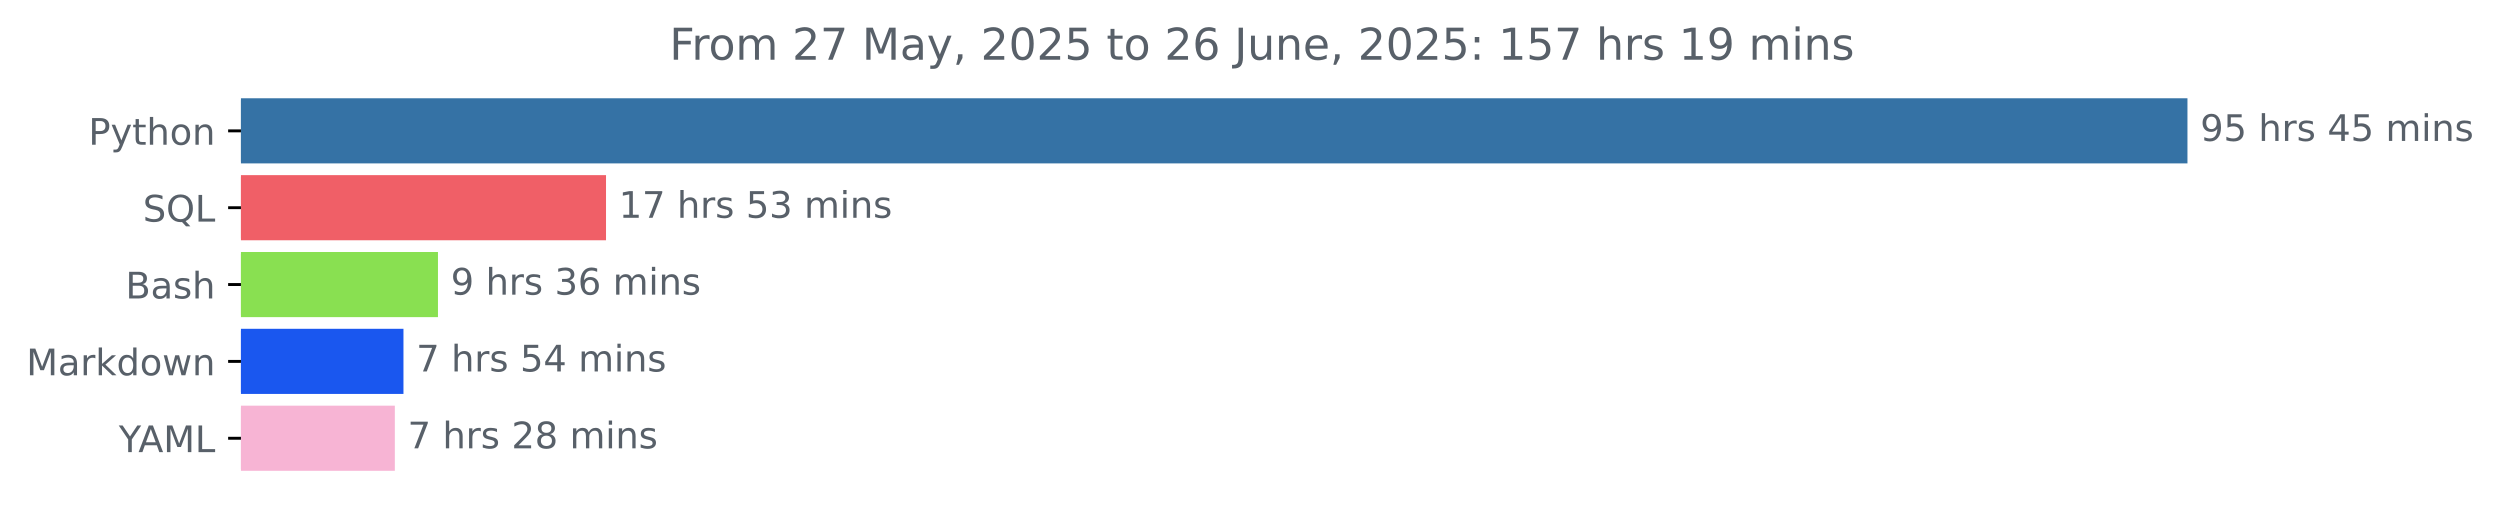
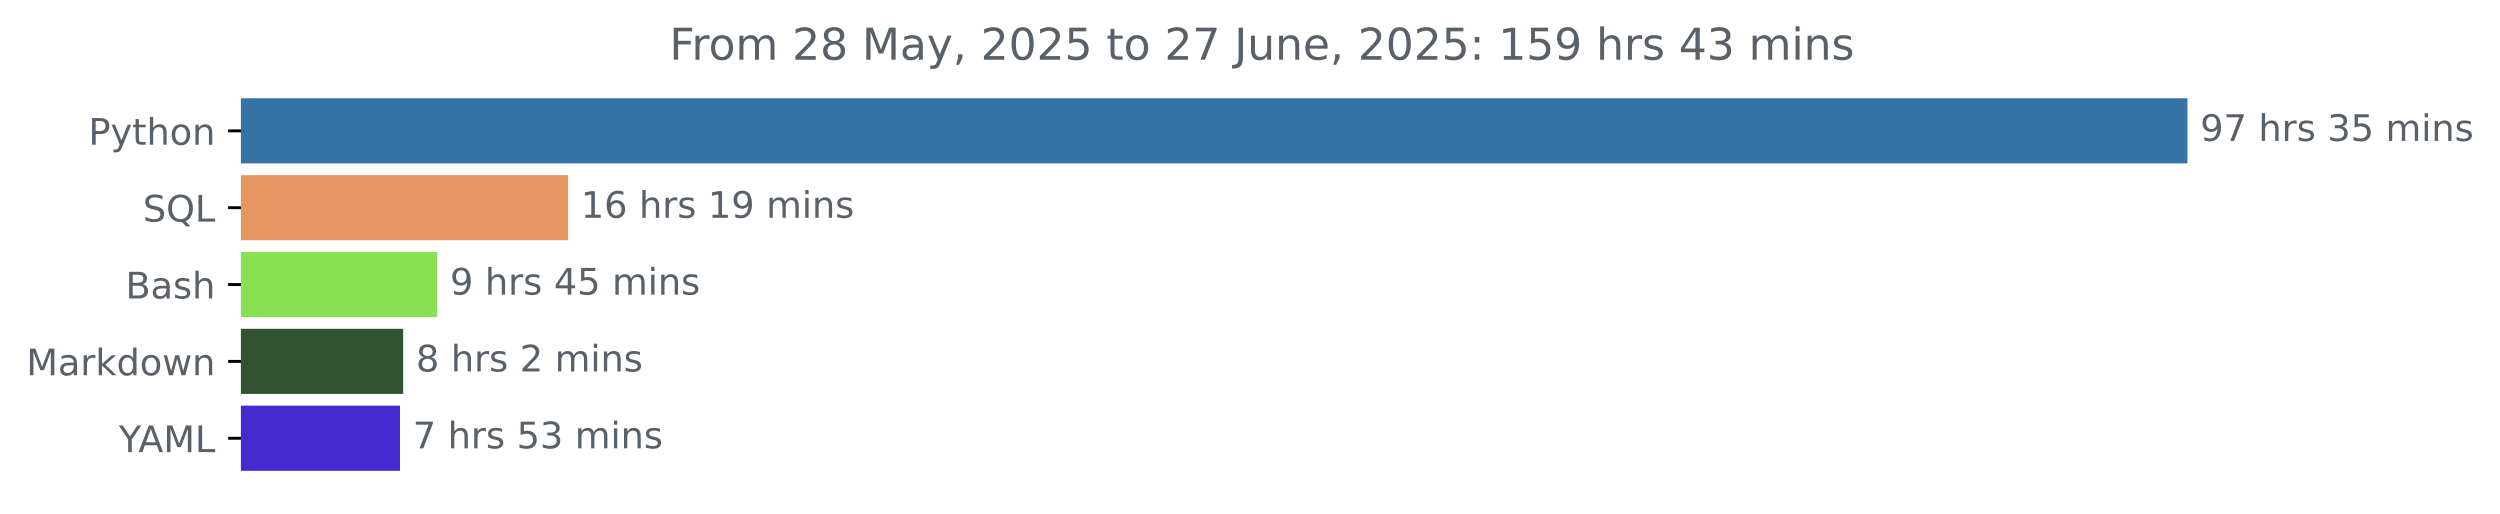
<svg xmlns="http://www.w3.org/2000/svg" xmlns:xlink="http://www.w3.org/1999/xlink" width="683.177pt" height="140.398pt" viewBox="0 0 683.177 140.398" version="1.1">
  <defs>
    <style type="text/css">*{stroke-linejoin: round; stroke-linecap: butt}</style>
  </defs>
  <g id="figure_1">
    <g id="patch_1">
      <path d="M 0 140.398  L 683.177 140.398  L 683.177 0  L 0 0  L 0 140.398  z " style="fill: none" />
    </g>
    <g id="axes_1">
      <g id="patch_2">
-         <path d="M 65.841 27.358  L 597.269 27.358  L 597.269 44.158  L 65.841 44.158  z " clip-path="url(#p58812751b3)" style="fill: #3572a5; stroke: #3572a5; stroke-linejoin: miter" />
+         <path d="M 65.841 27.358  L 597.269 27.358  L 597.269 44.158  L 65.841 44.158  z " clip-path="url(#p56c2fb34aa)" style="fill: #3572a5; stroke: #3572a5; stroke-linejoin: miter" />
      </g>
      <g id="patch_3">
-         <path d="M 65.841 48.358  L 165.107 48.358  L 165.107 65.158  L 65.841 65.158  z " clip-path="url(#p58812751b3)" style="fill: #f05f67; stroke: #f05f67; stroke-linejoin: miter" />
+         <path d="M 65.841 48.358  L 154.731 48.358  L 154.731 65.158  L 65.841 65.158  z " clip-path="url(#p56c2fb34aa)" style="fill: #e89661; stroke: #e89661; stroke-linejoin: miter" />
      </g>
      <g id="patch_4">
-         <path d="M 65.841 69.358  L 119.184 69.358  L 119.184 86.158  L 65.841 86.158  z " clip-path="url(#p58812751b3)" style="fill: #89e051; stroke: #89e051; stroke-linejoin: miter" />
+         <path d="M 65.841 69.358  L 118.983 69.358  L 118.983 86.158  L 65.841 86.158  z " clip-path="url(#p56c2fb34aa)" style="fill: #89e051; stroke: #89e051; stroke-linejoin: miter" />
      </g>
      <g id="patch_5">
-         <path d="M 65.841 90.358  L 109.755 90.358  L 109.755 107.158  L 65.841 107.158  z " clip-path="url(#p58812751b3)" style="fill: #1a57ef; stroke: #1a57ef; stroke-linejoin: miter" />
+         <path d="M 65.841 90.358  L 109.677 90.358  L 109.677 107.158  L 65.841 107.158  z " clip-path="url(#p56c2fb34aa)" style="fill: #305432; stroke: #305432; stroke-linejoin: miter" />
      </g>
      <g id="patch_6">
-         <path d="M 65.841 111.358  L 107.398 111.358  L 107.398 128.158  L 65.841 128.158  z " clip-path="url(#p58812751b3)" style="fill: #f7b4d4; stroke: #f7b4d4; stroke-linejoin: miter" />
+         <path d="M 65.841 111.358  L 108.807 111.358  L 108.807 128.158  L 65.841 128.158  z " clip-path="url(#p56c2fb34aa)" style="fill: #452ad1; stroke: #452ad1; stroke-linejoin: miter" />
      </g>
      <g id="matplotlib.axis_1" />
      <g id="matplotlib.axis_2">
        <g id="ytick_1">
          <g id="line2d_1">
            <defs>
-               <path id="m6bc15f0737" d="M 0 0  L -3.5 0  " style="stroke: #000000; stroke-width: 0.8" />
+               <path id="mcd0ff7a439" d="M 0 0  L -3.5 0  " style="stroke: #000000; stroke-width: 0.8" />
            </defs>
            <g>
-               <use xlink:href="#m6bc15f0737" x="65.841" y="35.758" style="stroke: #000000; stroke-width: 0.8" />
+               <use xlink:href="#mcd0ff7a439" x="65.841" y="35.758" style="stroke: #000000; stroke-width: 0.8" />
            </g>
          </g>
          <g id="text_1">
            <g style="fill: #586069" transform="translate(24.17813 39.55734) scale(0.1 -0.1)">
              <defs>
                <path id="DejaVuSans-50" d="M 1259 4147  L 1259 2394  L 2053 2394  Q 2494 2394 2734 2622  Q 2975 2850 2975 3272  Q 2975 3691 2734 3919  Q 2494 4147 2053 4147  L 1259 4147  z M 628 4666  L 2053 4666  Q 2838 4666 3239 4311  Q 3641 3956 3641 3272  Q 3641 2581 3239 2228  Q 2838 1875 2053 1875  L 1259 1875  L 1259 0  L 628 0  L 628 4666  z " transform="scale(0.015625)" />
                <path id="DejaVuSans-79" d="M 2059 -325  Q 1816 -950 1584 -1140  Q 1353 -1331 966 -1331  L 506 -1331  L 506 -850  L 844 -850  Q 1081 -850 1212 -737  Q 1344 -625 1503 -206  L 1606 56  L 191 3500  L 800 3500  L 1894 763  L 2988 3500  L 3597 3500  L 2059 -325  z " transform="scale(0.015625)" />
                <path id="DejaVuSans-74" d="M 1172 4494  L 1172 3500  L 2356 3500  L 2356 3053  L 1172 3053  L 1172 1153  Q 1172 725 1289 603  Q 1406 481 1766 481  L 2356 481  L 2356 0  L 1766 0  Q 1100 0 847 248  Q 594 497 594 1153  L 594 3053  L 172 3053  L 172 3500  L 594 3500  L 594 4494  L 1172 4494  z " transform="scale(0.015625)" />
                <path id="DejaVuSans-68" d="M 3513 2113  L 3513 0  L 2938 0  L 2938 2094  Q 2938 2591 2744 2837  Q 2550 3084 2163 3084  Q 1697 3084 1428 2787  Q 1159 2491 1159 1978  L 1159 0  L 581 0  L 581 4863  L 1159 4863  L 1159 2956  Q 1366 3272 1645 3428  Q 1925 3584 2291 3584  Q 2894 3584 3203 3211  Q 3513 2838 3513 2113  z " transform="scale(0.015625)" />
                <path id="DejaVuSans-6f" d="M 1959 3097  Q 1497 3097 1228 2736  Q 959 2375 959 1747  Q 959 1119 1226 758  Q 1494 397 1959 397  Q 2419 397 2687 759  Q 2956 1122 2956 1747  Q 2956 2369 2687 2733  Q 2419 3097 1959 3097  z M 1959 3584  Q 2709 3584 3137 3096  Q 3566 2609 3566 1747  Q 3566 888 3137 398  Q 2709 -91 1959 -91  Q 1206 -91 779 398  Q 353 888 353 1747  Q 353 2609 779 3096  Q 1206 3584 1959 3584  z " transform="scale(0.015625)" />
                <path id="DejaVuSans-6e" d="M 3513 2113  L 3513 0  L 2938 0  L 2938 2094  Q 2938 2591 2744 2837  Q 2550 3084 2163 3084  Q 1697 3084 1428 2787  Q 1159 2491 1159 1978  L 1159 0  L 581 0  L 581 3500  L 1159 3500  L 1159 2956  Q 1366 3272 1645 3428  Q 1925 3584 2291 3584  Q 2894 3584 3203 3211  Q 3513 2838 3513 2113  z " transform="scale(0.015625)" />
              </defs>
              <use xlink:href="#DejaVuSans-50" />
              <use xlink:href="#DejaVuSans-79" x="60.303" />
              <use xlink:href="#DejaVuSans-74" x="119.482" />
              <use xlink:href="#DejaVuSans-68" x="158.691" />
              <use xlink:href="#DejaVuSans-6f" x="222.07" />
              <use xlink:href="#DejaVuSans-6e" x="283.252" />
            </g>
          </g>
        </g>
        <g id="ytick_2">
          <g id="line2d_2">
            <g>
-               <use xlink:href="#m6bc15f0737" x="65.841" y="56.758" style="stroke: #000000; stroke-width: 0.8" />
+               <use xlink:href="#mcd0ff7a439" x="65.841" y="56.758" style="stroke: #000000; stroke-width: 0.8" />
            </g>
          </g>
          <g id="text_2">
            <g style="fill: #586069" transform="translate(39.04844 60.55734) scale(0.1 -0.1)">
              <defs>
                <path id="DejaVuSans-53" d="M 3425 4513  L 3425 3897  Q 3066 4069 2747 4153  Q 2428 4238 2131 4238  Q 1616 4238 1336 4038  Q 1056 3838 1056 3469  Q 1056 3159 1242 3001  Q 1428 2844 1947 2747  L 2328 2669  Q 3034 2534 3370 2195  Q 3706 1856 3706 1288  Q 3706 609 3251 259  Q 2797 -91 1919 -91  Q 1588 -91 1214 -16  Q 841 59 441 206  L 441 856  Q 825 641 1194 531  Q 1563 422 1919 422  Q 2459 422 2753 634  Q 3047 847 3047 1241  Q 3047 1584 2836 1778  Q 2625 1972 2144 2069  L 1759 2144  Q 1053 2284 737 2584  Q 422 2884 422 3419  Q 422 4038 858 4394  Q 1294 4750 2059 4750  Q 2388 4750 2728 4690  Q 3069 4631 3425 4513  z " transform="scale(0.015625)" />
                <path id="DejaVuSans-51" d="M 2522 4238  Q 1834 4238 1429 3725  Q 1025 3213 1025 2328  Q 1025 1447 1429 934  Q 1834 422 2522 422  Q 3209 422 3611 934  Q 4013 1447 4013 2328  Q 4013 3213 3611 3725  Q 3209 4238 2522 4238  z M 3406 84  L 4238 -825  L 3475 -825  L 2784 -78  Q 2681 -84 2626 -87  Q 2572 -91 2522 -91  Q 1538 -91 948 567  Q 359 1225 359 2328  Q 359 3434 948 4092  Q 1538 4750 2522 4750  Q 3503 4750 4090 4092  Q 4678 3434 4678 2328  Q 4678 1516 4351 937  Q 4025 359 3406 84  z " transform="scale(0.015625)" />
                <path id="DejaVuSans-4c" d="M 628 4666  L 1259 4666  L 1259 531  L 3531 531  L 3531 0  L 628 0  L 628 4666  z " transform="scale(0.015625)" />
              </defs>
              <use xlink:href="#DejaVuSans-53" />
              <use xlink:href="#DejaVuSans-51" x="63.477" />
              <use xlink:href="#DejaVuSans-4c" x="142.188" />
            </g>
          </g>
        </g>
        <g id="ytick_3">
          <g id="line2d_3">
            <g>
-               <use xlink:href="#m6bc15f0737" x="65.841" y="77.758" style="stroke: #000000; stroke-width: 0.8" />
+               <use xlink:href="#mcd0ff7a439" x="65.841" y="77.758" style="stroke: #000000; stroke-width: 0.8" />
            </g>
          </g>
          <g id="text_3">
            <g style="fill: #586069" transform="translate(34.30469 81.55734) scale(0.1 -0.1)">
              <defs>
                <path id="DejaVuSans-42" d="M 1259 2228  L 1259 519  L 2272 519  Q 2781 519 3026 730  Q 3272 941 3272 1375  Q 3272 1813 3026 2020  Q 2781 2228 2272 2228  L 1259 2228  z M 1259 4147  L 1259 2741  L 2194 2741  Q 2656 2741 2882 2914  Q 3109 3088 3109 3444  Q 3109 3797 2882 3972  Q 2656 4147 2194 4147  L 1259 4147  z M 628 4666  L 2241 4666  Q 2963 4666 3353 4366  Q 3744 4066 3744 3513  Q 3744 3084 3544 2831  Q 3344 2578 2956 2516  Q 3422 2416 3680 2098  Q 3938 1781 3938 1306  Q 3938 681 3513 340  Q 3088 0 2303 0  L 628 0  L 628 4666  z " transform="scale(0.015625)" />
                <path id="DejaVuSans-61" d="M 2194 1759  Q 1497 1759 1228 1600  Q 959 1441 959 1056  Q 959 750 1161 570  Q 1363 391 1709 391  Q 2188 391 2477 730  Q 2766 1069 2766 1631  L 2766 1759  L 2194 1759  z M 3341 1997  L 3341 0  L 2766 0  L 2766 531  Q 2569 213 2275 61  Q 1981 -91 1556 -91  Q 1019 -91 701 211  Q 384 513 384 1019  Q 384 1609 779 1909  Q 1175 2209 1959 2209  L 2766 2209  L 2766 2266  Q 2766 2663 2505 2880  Q 2244 3097 1772 3097  Q 1472 3097 1187 3025  Q 903 2953 641 2809  L 641 3341  Q 956 3463 1253 3523  Q 1550 3584 1831 3584  Q 2591 3584 2966 3190  Q 3341 2797 3341 1997  z " transform="scale(0.015625)" />
                <path id="DejaVuSans-73" d="M 2834 3397  L 2834 2853  Q 2591 2978 2328 3040  Q 2066 3103 1784 3103  Q 1356 3103 1142 2972  Q 928 2841 928 2578  Q 928 2378 1081 2264  Q 1234 2150 1697 2047  L 1894 2003  Q 2506 1872 2764 1633  Q 3022 1394 3022 966  Q 3022 478 2636 193  Q 2250 -91 1575 -91  Q 1294 -91 989 -36  Q 684 19 347 128  L 347 722  Q 666 556 975 473  Q 1284 391 1588 391  Q 1994 391 2212 530  Q 2431 669 2431 922  Q 2431 1156 2273 1281  Q 2116 1406 1581 1522  L 1381 1569  Q 847 1681 609 1914  Q 372 2147 372 2553  Q 372 3047 722 3315  Q 1072 3584 1716 3584  Q 2034 3584 2315 3537  Q 2597 3491 2834 3397  z " transform="scale(0.015625)" />
              </defs>
              <use xlink:href="#DejaVuSans-42" />
              <use xlink:href="#DejaVuSans-61" x="68.604" />
              <use xlink:href="#DejaVuSans-73" x="129.883" />
              <use xlink:href="#DejaVuSans-68" x="181.982" />
            </g>
          </g>
        </g>
        <g id="ytick_4">
          <g id="line2d_4">
            <g>
-               <use xlink:href="#m6bc15f0737" x="65.841" y="98.758" style="stroke: #000000; stroke-width: 0.8" />
+               <use xlink:href="#mcd0ff7a439" x="65.841" y="98.758" style="stroke: #000000; stroke-width: 0.8" />
            </g>
          </g>
          <g id="text_4">
            <g style="fill: #586069" transform="translate(7.2 102.5573) scale(0.1 -0.1)">
              <defs>
                <path id="DejaVuSans-4d" d="M 628 4666  L 1569 4666  L 2759 1491  L 3956 4666  L 4897 4666  L 4897 0  L 4281 0  L 4281 4097  L 3078 897  L 2444 897  L 1241 4097  L 1241 0  L 628 0  L 628 4666  z " transform="scale(0.015625)" />
                <path id="DejaVuSans-72" d="M 2631 2963  Q 2534 3019 2420 3045  Q 2306 3072 2169 3072  Q 1681 3072 1420 2755  Q 1159 2438 1159 1844  L 1159 0  L 581 0  L 581 3500  L 1159 3500  L 1159 2956  Q 1341 3275 1631 3429  Q 1922 3584 2338 3584  Q 2397 3584 2469 3576  Q 2541 3569 2628 3553  L 2631 2963  z " transform="scale(0.015625)" />
                <path id="DejaVuSans-6b" d="M 581 4863  L 1159 4863  L 1159 1991  L 2875 3500  L 3609 3500  L 1753 1863  L 3688 0  L 2938 0  L 1159 1709  L 1159 0  L 581 0  L 581 4863  z " transform="scale(0.015625)" />
                <path id="DejaVuSans-64" d="M 2906 2969  L 2906 4863  L 3481 4863  L 3481 0  L 2906 0  L 2906 525  Q 2725 213 2448 61  Q 2172 -91 1784 -91  Q 1150 -91 751 415  Q 353 922 353 1747  Q 353 2572 751 3078  Q 1150 3584 1784 3584  Q 2172 3584 2448 3432  Q 2725 3281 2906 2969  z M 947 1747  Q 947 1113 1208 752  Q 1469 391 1925 391  Q 2381 391 2643 752  Q 2906 1113 2906 1747  Q 2906 2381 2643 2742  Q 2381 3103 1925 3103  Q 1469 3103 1208 2742  Q 947 2381 947 1747  z " transform="scale(0.015625)" />
                <path id="DejaVuSans-77" d="M 269 3500  L 844 3500  L 1563 769  L 2278 3500  L 2956 3500  L 3675 769  L 4391 3500  L 4966 3500  L 4050 0  L 3372 0  L 2619 2869  L 1863 0  L 1184 0  L 269 3500  z " transform="scale(0.015625)" />
              </defs>
              <use xlink:href="#DejaVuSans-4d" />
              <use xlink:href="#DejaVuSans-61" x="86.279" />
              <use xlink:href="#DejaVuSans-72" x="147.559" />
              <use xlink:href="#DejaVuSans-6b" x="188.672" />
              <use xlink:href="#DejaVuSans-64" x="246.582" />
              <use xlink:href="#DejaVuSans-6f" x="310.059" />
              <use xlink:href="#DejaVuSans-77" x="371.24" />
              <use xlink:href="#DejaVuSans-6e" x="453.027" />
            </g>
          </g>
        </g>
        <g id="ytick_5">
          <g id="line2d_5">
            <g>
-               <use xlink:href="#m6bc15f0737" x="65.841" y="119.758" style="stroke: #000000; stroke-width: 0.8" />
+               <use xlink:href="#mcd0ff7a439" x="65.841" y="119.758" style="stroke: #000000; stroke-width: 0.8" />
            </g>
          </g>
          <g id="text_5">
            <g style="fill: #586069" transform="translate(32.46719 123.5573) scale(0.1 -0.1)">
              <defs>
                <path id="DejaVuSans-59" d="M -13 4666  L 666 4666  L 1959 2747  L 3244 4666  L 3922 4666  L 2272 2222  L 2272 0  L 1638 0  L 1638 2222  L -13 4666  z " transform="scale(0.015625)" />
                <path id="DejaVuSans-41" d="M 2188 4044  L 1331 1722  L 3047 1722  L 2188 4044  z M 1831 4666  L 2547 4666  L 4325 0  L 3669 0  L 3244 1197  L 1141 1197  L 716 0  L 50 0  L 1831 4666  z " transform="scale(0.015625)" />
              </defs>
              <use xlink:href="#DejaVuSans-59" />
              <use xlink:href="#DejaVuSans-41" x="53.334" />
              <use xlink:href="#DejaVuSans-4d" x="121.742" />
              <use xlink:href="#DejaVuSans-4c" x="208.021" />
            </g>
          </g>
        </g>
      </g>
      <g id="text_6">
        <g style="fill: #586069" transform="translate(601.2692 38.5175) scale(0.1 -0.1)">
          <defs>
            <path id="DejaVuSans-39" d="M 703 97  L 703 672  Q 941 559 1184 500  Q 1428 441 1663 441  Q 2288 441 2617 861  Q 2947 1281 2994 2138  Q 2813 1869 2534 1725  Q 2256 1581 1919 1581  Q 1219 1581 811 2004  Q 403 2428 403 3163  Q 403 3881 828 4315  Q 1253 4750 1959 4750  Q 2769 4750 3195 4129  Q 3622 3509 3622 2328  Q 3622 1225 3098 567  Q 2575 -91 1691 -91  Q 1453 -91 1209 -44  Q 966 3 703 97  z M 1959 2075  Q 2384 2075 2632 2365  Q 2881 2656 2881 3163  Q 2881 3666 2632 3958  Q 2384 4250 1959 4250  Q 1534 4250 1286 3958  Q 1038 3666 1038 3163  Q 1038 2656 1286 2365  Q 1534 2075 1959 2075  z " transform="scale(0.015625)" />
+             <path id="DejaVuSans-37" d="M 525 4666  L 3525 4666  L 3525 4397  L 1831 0  L 1172 0  L 2766 4134  L 525 4134  L 525 4666  z " transform="scale(0.015625)" />
+             <path id="DejaVuSans-20" transform="scale(0.015625)" />
+             <path id="DejaVuSans-33" d="M 2597 2516  Q 3050 2419 3304 2112  Q 3559 1806 3559 1356  Q 3559 666 3084 287  Q 2609 -91 1734 -91  Q 1441 -91 1130 -33  Q 819 25 488 141  L 488 750  Q 750 597 1062 519  Q 1375 441 1716 441  Q 2309 441 2620 675  Q 2931 909 2931 1356  Q 2931 1769 2642 2001  Q 2353 2234 1838 2234  L 1294 2234  L 1294 2753  L 1863 2753  Q 2328 2753 2575 2939  Q 2822 3125 2822 3475  Q 2822 3834 2567 4026  Q 2313 4219 1838 4219  Q 1578 4219 1281 4162  Q 984 4106 628 3988  L 628 4550  Q 988 4650 1302 4700  Q 1616 4750 1894 4750  Q 2613 4750 3031 4423  Q 3450 4097 3450 3541  Q 3450 3153 3228 2886  Q 3006 2619 2597 2516  z " transform="scale(0.015625)" />
            <path id="DejaVuSans-35" d="M 691 4666  L 3169 4666  L 3169 4134  L 1269 4134  L 1269 2991  Q 1406 3038 1543 3061  Q 1681 3084 1819 3084  Q 2600 3084 3056 2656  Q 3513 2228 3513 1497  Q 3513 744 3044 326  Q 2575 -91 1722 -91  Q 1428 -91 1123 -41  Q 819 9 494 109  L 494 744  Q 775 591 1075 516  Q 1375 441 1709 441  Q 2250 441 2565 725  Q 2881 1009 2881 1497  Q 2881 1984 2565 2268  Q 2250 2553 1709 2553  Q 1456 2553 1204 2497  Q 953 2441 691 2322  L 691 4666  z " transform="scale(0.015625)" />
-             <path id="DejaVuSans-20" transform="scale(0.015625)" />
-             <path id="DejaVuSans-34" d="M 2419 4116  L 825 1625  L 2419 1625  L 2419 4116  z M 2253 4666  L 3047 4666  L 3047 1625  L 3713 1625  L 3713 1100  L 3047 1100  L 3047 0  L 2419 0  L 2419 1100  L 313 1100  L 313 1709  L 2253 4666  z " transform="scale(0.015625)" />
            <path id="DejaVuSans-6d" d="M 3328 2828  Q 3544 3216 3844 3400  Q 4144 3584 4550 3584  Q 5097 3584 5394 3201  Q 5691 2819 5691 2113  L 5691 0  L 5113 0  L 5113 2094  Q 5113 2597 4934 2840  Q 4756 3084 4391 3084  Q 3944 3084 3684 2787  Q 3425 2491 3425 1978  L 3425 0  L 2847 0  L 2847 2094  Q 2847 2600 2669 2842  Q 2491 3084 2119 3084  Q 1678 3084 1418 2786  Q 1159 2488 1159 1978  L 1159 0  L 581 0  L 581 3500  L 1159 3500  L 1159 2956  Q 1356 3278 1631 3431  Q 1906 3584 2284 3584  Q 2666 3584 2933 3390  Q 3200 3197 3328 2828  z " transform="scale(0.015625)" />
            <path id="DejaVuSans-69" d="M 603 3500  L 1178 3500  L 1178 0  L 603 0  L 603 3500  z M 603 4863  L 1178 4863  L 1178 4134  L 603 4134  L 603 4863  z " transform="scale(0.015625)" />
          </defs>
          <use xlink:href="#DejaVuSans-39" />
-           <use xlink:href="#DejaVuSans-35" x="63.623" />
+           <use xlink:href="#DejaVuSans-37" x="63.623" />
          <use xlink:href="#DejaVuSans-20" x="127.246" />
          <use xlink:href="#DejaVuSans-68" x="159.033" />
          <use xlink:href="#DejaVuSans-72" x="222.412" />
          <use xlink:href="#DejaVuSans-73" x="263.525" />
          <use xlink:href="#DejaVuSans-20" x="315.625" />
-           <use xlink:href="#DejaVuSans-34" x="347.412" />
+           <use xlink:href="#DejaVuSans-33" x="347.412" />
          <use xlink:href="#DejaVuSans-35" x="411.035" />
          <use xlink:href="#DejaVuSans-20" x="474.658" />
          <use xlink:href="#DejaVuSans-6d" x="506.445" />
          <use xlink:href="#DejaVuSans-69" x="603.857" />
          <use xlink:href="#DejaVuSans-6e" x="631.641" />
          <use xlink:href="#DejaVuSans-73" x="695.02" />
        </g>
      </g>
      <g id="text_7">
-         <g style="fill: #586069" transform="translate(169.107 59.5175) scale(0.1 -0.1)">
+         <g style="fill: #586069" transform="translate(158.731 59.5175) scale(0.1 -0.1)">
          <defs>
            <path id="DejaVuSans-31" d="M 794 531  L 1825 531  L 1825 4091  L 703 3866  L 703 4441  L 1819 4666  L 2450 4666  L 2450 531  L 3481 531  L 3481 0  L 794 0  L 794 531  z " transform="scale(0.015625)" />
-             <path id="DejaVuSans-37" d="M 525 4666  L 3525 4666  L 3525 4397  L 1831 0  L 1172 0  L 2766 4134  L 525 4134  L 525 4666  z " transform="scale(0.015625)" />
-             <path id="DejaVuSans-33" d="M 2597 2516  Q 3050 2419 3304 2112  Q 3559 1806 3559 1356  Q 3559 666 3084 287  Q 2609 -91 1734 -91  Q 1441 -91 1130 -33  Q 819 25 488 141  L 488 750  Q 750 597 1062 519  Q 1375 441 1716 441  Q 2309 441 2620 675  Q 2931 909 2931 1356  Q 2931 1769 2642 2001  Q 2353 2234 1838 2234  L 1294 2234  L 1294 2753  L 1863 2753  Q 2328 2753 2575 2939  Q 2822 3125 2822 3475  Q 2822 3834 2567 4026  Q 2313 4219 1838 4219  Q 1578 4219 1281 4162  Q 984 4106 628 3988  L 628 4550  Q 988 4650 1302 4700  Q 1616 4750 1894 4750  Q 2613 4750 3031 4423  Q 3450 4097 3450 3541  Q 3450 3153 3228 2886  Q 3006 2619 2597 2516  z " transform="scale(0.015625)" />
+             <path id="DejaVuSans-36" d="M 2113 2584  Q 1688 2584 1439 2293  Q 1191 2003 1191 1497  Q 1191 994 1439 701  Q 1688 409 2113 409  Q 2538 409 2786 701  Q 3034 994 3034 1497  Q 3034 2003 2786 2293  Q 2538 2584 2113 2584  z M 3366 4563  L 3366 3988  Q 3128 4100 2886 4159  Q 2644 4219 2406 4219  Q 1781 4219 1451 3797  Q 1122 3375 1075 2522  Q 1259 2794 1537 2939  Q 1816 3084 2150 3084  Q 2853 3084 3261 2657  Q 3669 2231 3669 1497  Q 3669 778 3244 343  Q 2819 -91 2113 -91  Q 1303 -91 875 529  Q 447 1150 447 2328  Q 447 3434 972 4092  Q 1497 4750 2381 4750  Q 2619 4750 2861 4703  Q 3103 4656 3366 4563  z " transform="scale(0.015625)" />
          </defs>
          <use xlink:href="#DejaVuSans-31" />
-           <use xlink:href="#DejaVuSans-37" x="63.623" />
+           <use xlink:href="#DejaVuSans-36" x="63.623" />
          <use xlink:href="#DejaVuSans-20" x="127.246" />
          <use xlink:href="#DejaVuSans-68" x="159.033" />
          <use xlink:href="#DejaVuSans-72" x="222.412" />
          <use xlink:href="#DejaVuSans-73" x="263.525" />
          <use xlink:href="#DejaVuSans-20" x="315.625" />
-           <use xlink:href="#DejaVuSans-35" x="347.412" />
-           <use xlink:href="#DejaVuSans-33" x="411.035" />
+           <use xlink:href="#DejaVuSans-31" x="347.412" />
+           <use xlink:href="#DejaVuSans-39" x="411.035" />
          <use xlink:href="#DejaVuSans-20" x="474.658" />
          <use xlink:href="#DejaVuSans-6d" x="506.445" />
          <use xlink:href="#DejaVuSans-69" x="603.857" />
          <use xlink:href="#DejaVuSans-6e" x="631.641" />
          <use xlink:href="#DejaVuSans-73" x="695.02" />
        </g>
      </g>
      <g id="text_8">
-         <g style="fill: #586069" transform="translate(123.1843 80.5175) scale(0.1 -0.1)">
-           <defs>
-             <path id="DejaVuSans-36" d="M 2113 2584  Q 1688 2584 1439 2293  Q 1191 2003 1191 1497  Q 1191 994 1439 701  Q 1688 409 2113 409  Q 2538 409 2786 701  Q 3034 994 3034 1497  Q 3034 2003 2786 2293  Q 2538 2584 2113 2584  z M 3366 4563  L 3366 3988  Q 3128 4100 2886 4159  Q 2644 4219 2406 4219  Q 1781 4219 1451 3797  Q 1122 3375 1075 2522  Q 1259 2794 1537 2939  Q 1816 3084 2150 3084  Q 2853 3084 3261 2657  Q 3669 2231 3669 1497  Q 3669 778 3244 343  Q 2819 -91 2113 -91  Q 1303 -91 875 529  Q 447 1150 447 2328  Q 447 3434 972 4092  Q 1497 4750 2381 4750  Q 2619 4750 2861 4703  Q 3103 4656 3366 4563  z " transform="scale(0.015625)" />
+         <g style="fill: #586069" transform="translate(122.9835 80.5175) scale(0.1 -0.1)">
+           <defs>
+             <path id="DejaVuSans-34" d="M 2419 4116  L 825 1625  L 2419 1625  L 2419 4116  z M 2253 4666  L 3047 4666  L 3047 1625  L 3713 1625  L 3713 1100  L 3047 1100  L 3047 0  L 2419 0  L 2419 1100  L 313 1100  L 313 1709  L 2253 4666  z " transform="scale(0.015625)" />
          </defs>
          <use xlink:href="#DejaVuSans-39" />
          <use xlink:href="#DejaVuSans-20" x="63.623" />
          <use xlink:href="#DejaVuSans-68" x="95.41" />
          <use xlink:href="#DejaVuSans-72" x="158.789" />
          <use xlink:href="#DejaVuSans-73" x="199.902" />
          <use xlink:href="#DejaVuSans-20" x="252.002" />
-           <use xlink:href="#DejaVuSans-33" x="283.789" />
-           <use xlink:href="#DejaVuSans-36" x="347.412" />
+           <use xlink:href="#DejaVuSans-34" x="283.789" />
+           <use xlink:href="#DejaVuSans-35" x="347.412" />
          <use xlink:href="#DejaVuSans-20" x="411.035" />
          <use xlink:href="#DejaVuSans-6d" x="442.822" />
          <use xlink:href="#DejaVuSans-69" x="540.234" />
          <use xlink:href="#DejaVuSans-6e" x="568.018" />
          <use xlink:href="#DejaVuSans-73" x="631.396" />
        </g>
      </g>
      <g id="text_9">
-         <g style="fill: #586069" transform="translate(113.7553 101.5175) scale(0.1 -0.1)">
+         <g style="fill: #586069" transform="translate(113.677 101.5175) scale(0.1 -0.1)">
+           <defs>
+             <path id="DejaVuSans-38" d="M 2034 2216  Q 1584 2216 1326 1975  Q 1069 1734 1069 1313  Q 1069 891 1326 650  Q 1584 409 2034 409  Q 2484 409 2743 651  Q 3003 894 3003 1313  Q 3003 1734 2745 1975  Q 2488 2216 2034 2216  z M 1403 2484  Q 997 2584 770 2862  Q 544 3141 544 3541  Q 544 4100 942 4425  Q 1341 4750 2034 4750  Q 2731 4750 3128 4425  Q 3525 4100 3525 3541  Q 3525 3141 3298 2862  Q 3072 2584 2669 2484  Q 3125 2378 3379 2068  Q 3634 1759 3634 1313  Q 3634 634 3220 271  Q 2806 -91 2034 -91  Q 1263 -91 848 271  Q 434 634 434 1313  Q 434 1759 690 2068  Q 947 2378 1403 2484  z M 1172 3481  Q 1172 3119 1398 2916  Q 1625 2713 2034 2713  Q 2441 2713 2670 2916  Q 2900 3119 2900 3481  Q 2900 3844 2670 4047  Q 2441 4250 2034 4250  Q 1625 4250 1398 4047  Q 1172 3844 1172 3481  z " transform="scale(0.015625)" />
+             <path id="DejaVuSans-32" d="M 1228 531  L 3431 531  L 3431 0  L 469 0  L 469 531  Q 828 903 1448 1529  Q 2069 2156 2228 2338  Q 2531 2678 2651 2914  Q 2772 3150 2772 3378  Q 2772 3750 2511 3984  Q 2250 4219 1831 4219  Q 1534 4219 1204 4116  Q 875 4013 500 3803  L 500 4441  Q 881 4594 1212 4672  Q 1544 4750 1819 4750  Q 2544 4750 2975 4387  Q 3406 4025 3406 3419  Q 3406 3131 3298 2873  Q 3191 2616 2906 2266  Q 2828 2175 2409 1742  Q 1991 1309 1228 531  z " transform="scale(0.015625)" />
+           </defs>
+           <use xlink:href="#DejaVuSans-38" />
+           <use xlink:href="#DejaVuSans-20" x="63.623" />
+           <use xlink:href="#DejaVuSans-68" x="95.41" />
+           <use xlink:href="#DejaVuSans-72" x="158.789" />
+           <use xlink:href="#DejaVuSans-73" x="199.902" />
+           <use xlink:href="#DejaVuSans-20" x="252.002" />
+           <use xlink:href="#DejaVuSans-32" x="283.789" />
+           <use xlink:href="#DejaVuSans-20" x="347.412" />
+           <use xlink:href="#DejaVuSans-6d" x="379.199" />
+           <use xlink:href="#DejaVuSans-69" x="476.611" />
+           <use xlink:href="#DejaVuSans-6e" x="504.395" />
+           <use xlink:href="#DejaVuSans-73" x="567.773" />
+         </g>
+       </g>
+       <g id="text_10">
+         <g style="fill: #586069" transform="translate(112.8072 122.5175) scale(0.1 -0.1)">
          <use xlink:href="#DejaVuSans-37" />
          <use xlink:href="#DejaVuSans-20" x="63.623" />
          <use xlink:href="#DejaVuSans-68" x="95.41" />
          <use xlink:href="#DejaVuSans-72" x="158.789" />
          <use xlink:href="#DejaVuSans-73" x="199.902" />
          <use xlink:href="#DejaVuSans-20" x="252.002" />
          <use xlink:href="#DejaVuSans-35" x="283.789" />
-           <use xlink:href="#DejaVuSans-34" x="347.412" />
-           <use xlink:href="#DejaVuSans-20" x="411.035" />
-           <use xlink:href="#DejaVuSans-6d" x="442.822" />
-           <use xlink:href="#DejaVuSans-69" x="540.234" />
-           <use xlink:href="#DejaVuSans-6e" x="568.018" />
-           <use xlink:href="#DejaVuSans-73" x="631.396" />
-         </g>
-       </g>
-       <g id="text_10">
-         <g style="fill: #586069" transform="translate(111.398 122.5175) scale(0.1 -0.1)">
-           <defs>
-             <path id="DejaVuSans-32" d="M 1228 531  L 3431 531  L 3431 0  L 469 0  L 469 531  Q 828 903 1448 1529  Q 2069 2156 2228 2338  Q 2531 2678 2651 2914  Q 2772 3150 2772 3378  Q 2772 3750 2511 3984  Q 2250 4219 1831 4219  Q 1534 4219 1204 4116  Q 875 4013 500 3803  L 500 4441  Q 881 4594 1212 4672  Q 1544 4750 1819 4750  Q 2544 4750 2975 4387  Q 3406 4025 3406 3419  Q 3406 3131 3298 2873  Q 3191 2616 2906 2266  Q 2828 2175 2409 1742  Q 1991 1309 1228 531  z " transform="scale(0.015625)" />
-             <path id="DejaVuSans-38" d="M 2034 2216  Q 1584 2216 1326 1975  Q 1069 1734 1069 1313  Q 1069 891 1326 650  Q 1584 409 2034 409  Q 2484 409 2743 651  Q 3003 894 3003 1313  Q 3003 1734 2745 1975  Q 2488 2216 2034 2216  z M 1403 2484  Q 997 2584 770 2862  Q 544 3141 544 3541  Q 544 4100 942 4425  Q 1341 4750 2034 4750  Q 2731 4750 3128 4425  Q 3525 4100 3525 3541  Q 3525 3141 3298 2862  Q 3072 2584 2669 2484  Q 3125 2378 3379 2068  Q 3634 1759 3634 1313  Q 3634 634 3220 271  Q 2806 -91 2034 -91  Q 1263 -91 848 271  Q 434 634 434 1313  Q 434 1759 690 2068  Q 947 2378 1403 2484  z M 1172 3481  Q 1172 3119 1398 2916  Q 1625 2713 2034 2713  Q 2441 2713 2670 2916  Q 2900 3119 2900 3481  Q 2900 3844 2670 4047  Q 2441 4250 2034 4250  Q 1625 4250 1398 4047  Q 1172 3844 1172 3481  z " transform="scale(0.015625)" />
-           </defs>
-           <use xlink:href="#DejaVuSans-37" />
-           <use xlink:href="#DejaVuSans-20" x="63.623" />
-           <use xlink:href="#DejaVuSans-68" x="95.41" />
-           <use xlink:href="#DejaVuSans-72" x="158.789" />
-           <use xlink:href="#DejaVuSans-73" x="199.902" />
-           <use xlink:href="#DejaVuSans-20" x="252.002" />
-           <use xlink:href="#DejaVuSans-32" x="283.789" />
-           <use xlink:href="#DejaVuSans-38" x="347.412" />
+           <use xlink:href="#DejaVuSans-33" x="347.412" />
          <use xlink:href="#DejaVuSans-20" x="411.035" />
          <use xlink:href="#DejaVuSans-6d" x="442.822" />
          <use xlink:href="#DejaVuSans-69" x="540.234" />
          <use xlink:href="#DejaVuSans-6e" x="568.018" />
          <use xlink:href="#DejaVuSans-73" x="631.396" />
        </g>
      </g>
      <g id="text_11">
        <g style="fill: #586069" transform="translate(182.94 16.31812) scale(0.12 -0.12)">
          <defs>
            <path id="DejaVuSans-46" d="M 628 4666  L 3309 4666  L 3309 4134  L 1259 4134  L 1259 2759  L 3109 2759  L 3109 2228  L 1259 2228  L 1259 0  L 628 0  L 628 4666  z " transform="scale(0.015625)" />
            <path id="DejaVuSans-2c" d="M 750 794  L 1409 794  L 1409 256  L 897 -744  L 494 -744  L 750 256  L 750 794  z " transform="scale(0.015625)" />
            <path id="DejaVuSans-30" d="M 2034 4250  Q 1547 4250 1301 3770  Q 1056 3291 1056 2328  Q 1056 1369 1301 889  Q 1547 409 2034 409  Q 2525 409 2770 889  Q 3016 1369 3016 2328  Q 3016 3291 2770 3770  Q 2525 4250 2034 4250  z M 2034 4750  Q 2819 4750 3233 4129  Q 3647 3509 3647 2328  Q 3647 1150 3233 529  Q 2819 -91 2034 -91  Q 1250 -91 836 529  Q 422 1150 422 2328  Q 422 3509 836 4129  Q 1250 4750 2034 4750  z " transform="scale(0.015625)" />
            <path id="DejaVuSans-4a" d="M 628 4666  L 1259 4666  L 1259 325  Q 1259 -519 939 -900  Q 619 -1281 -91 -1281  L -331 -1281  L -331 -750  L -134 -750  Q 284 -750 456 -515  Q 628 -281 628 325  L 628 4666  z " transform="scale(0.015625)" />
            <path id="DejaVuSans-75" d="M 544 1381  L 544 3500  L 1119 3500  L 1119 1403  Q 1119 906 1312 657  Q 1506 409 1894 409  Q 2359 409 2629 706  Q 2900 1003 2900 1516  L 2900 3500  L 3475 3500  L 3475 0  L 2900 0  L 2900 538  Q 2691 219 2414 64  Q 2138 -91 1772 -91  Q 1169 -91 856 284  Q 544 659 544 1381  z M 1991 3584  L 1991 3584  z " transform="scale(0.015625)" />
            <path id="DejaVuSans-65" d="M 3597 1894  L 3597 1613  L 953 1613  Q 991 1019 1311 708  Q 1631 397 2203 397  Q 2534 397 2845 478  Q 3156 559 3463 722  L 3463 178  Q 3153 47 2828 -22  Q 2503 -91 2169 -91  Q 1331 -91 842 396  Q 353 884 353 1716  Q 353 2575 817 3079  Q 1281 3584 2069 3584  Q 2775 3584 3186 3129  Q 3597 2675 3597 1894  z M 3022 2063  Q 3016 2534 2758 2815  Q 2500 3097 2075 3097  Q 1594 3097 1305 2825  Q 1016 2553 972 2059  L 3022 2063  z " transform="scale(0.015625)" />
            <path id="DejaVuSans-3a" d="M 750 794  L 1409 794  L 1409 0  L 750 0  L 750 794  z M 750 3309  L 1409 3309  L 1409 2516  L 750 2516  L 750 3309  z " transform="scale(0.015625)" />
          </defs>
          <use xlink:href="#DejaVuSans-46" />
          <use xlink:href="#DejaVuSans-72" x="50.27" />
          <use xlink:href="#DejaVuSans-6f" x="89.133" />
          <use xlink:href="#DejaVuSans-6d" x="150.314" />
          <use xlink:href="#DejaVuSans-20" x="247.727" />
          <use xlink:href="#DejaVuSans-32" x="279.514" />
-           <use xlink:href="#DejaVuSans-37" x="343.137" />
+           <use xlink:href="#DejaVuSans-38" x="343.137" />
          <use xlink:href="#DejaVuSans-20" x="406.76" />
          <use xlink:href="#DejaVuSans-4d" x="438.547" />
          <use xlink:href="#DejaVuSans-61" x="524.826" />
          <use xlink:href="#DejaVuSans-79" x="586.105" />
          <use xlink:href="#DejaVuSans-2c" x="645.285" />
          <use xlink:href="#DejaVuSans-20" x="677.072" />
          <use xlink:href="#DejaVuSans-32" x="708.859" />
          <use xlink:href="#DejaVuSans-30" x="772.482" />
          <use xlink:href="#DejaVuSans-32" x="836.105" />
          <use xlink:href="#DejaVuSans-35" x="899.729" />
          <use xlink:href="#DejaVuSans-20" x="963.352" />
          <use xlink:href="#DejaVuSans-74" x="995.139" />
          <use xlink:href="#DejaVuSans-6f" x="1034.348" />
          <use xlink:href="#DejaVuSans-20" x="1095.529" />
          <use xlink:href="#DejaVuSans-32" x="1127.316" />
-           <use xlink:href="#DejaVuSans-36" x="1190.939" />
+           <use xlink:href="#DejaVuSans-37" x="1190.939" />
          <use xlink:href="#DejaVuSans-20" x="1254.562" />
          <use xlink:href="#DejaVuSans-4a" x="1286.35" />
          <use xlink:href="#DejaVuSans-75" x="1315.842" />
          <use xlink:href="#DejaVuSans-6e" x="1379.221" />
          <use xlink:href="#DejaVuSans-65" x="1442.6" />
          <use xlink:href="#DejaVuSans-2c" x="1504.123" />
          <use xlink:href="#DejaVuSans-20" x="1535.91" />
          <use xlink:href="#DejaVuSans-32" x="1567.697" />
          <use xlink:href="#DejaVuSans-30" x="1631.32" />
          <use xlink:href="#DejaVuSans-32" x="1694.943" />
          <use xlink:href="#DejaVuSans-35" x="1758.566" />
          <use xlink:href="#DejaVuSans-3a" x="1822.189" />
          <use xlink:href="#DejaVuSans-20" x="1855.881" />
          <use xlink:href="#DejaVuSans-31" x="1887.668" />
          <use xlink:href="#DejaVuSans-35" x="1951.291" />
-           <use xlink:href="#DejaVuSans-37" x="2014.914" />
+           <use xlink:href="#DejaVuSans-39" x="2014.914" />
          <use xlink:href="#DejaVuSans-20" x="2078.537" />
          <use xlink:href="#DejaVuSans-68" x="2110.324" />
          <use xlink:href="#DejaVuSans-72" x="2173.703" />
          <use xlink:href="#DejaVuSans-73" x="2214.816" />
          <use xlink:href="#DejaVuSans-20" x="2266.916" />
-           <use xlink:href="#DejaVuSans-31" x="2298.703" />
-           <use xlink:href="#DejaVuSans-39" x="2362.326" />
+           <use xlink:href="#DejaVuSans-34" x="2298.703" />
+           <use xlink:href="#DejaVuSans-33" x="2362.326" />
          <use xlink:href="#DejaVuSans-20" x="2425.949" />
          <use xlink:href="#DejaVuSans-6d" x="2457.736" />
          <use xlink:href="#DejaVuSans-69" x="2555.148" />
          <use xlink:href="#DejaVuSans-6e" x="2582.932" />
          <use xlink:href="#DejaVuSans-73" x="2646.311" />
        </g>
      </g>
    </g>
  </g>
  <defs>
-     <clipPath id="p58812751b3">
+     <clipPath id="p56c2fb34aa">
      <rect x="65.841" y="22.318" width="558" height="110.88" />
    </clipPath>
  </defs>
</svg>
